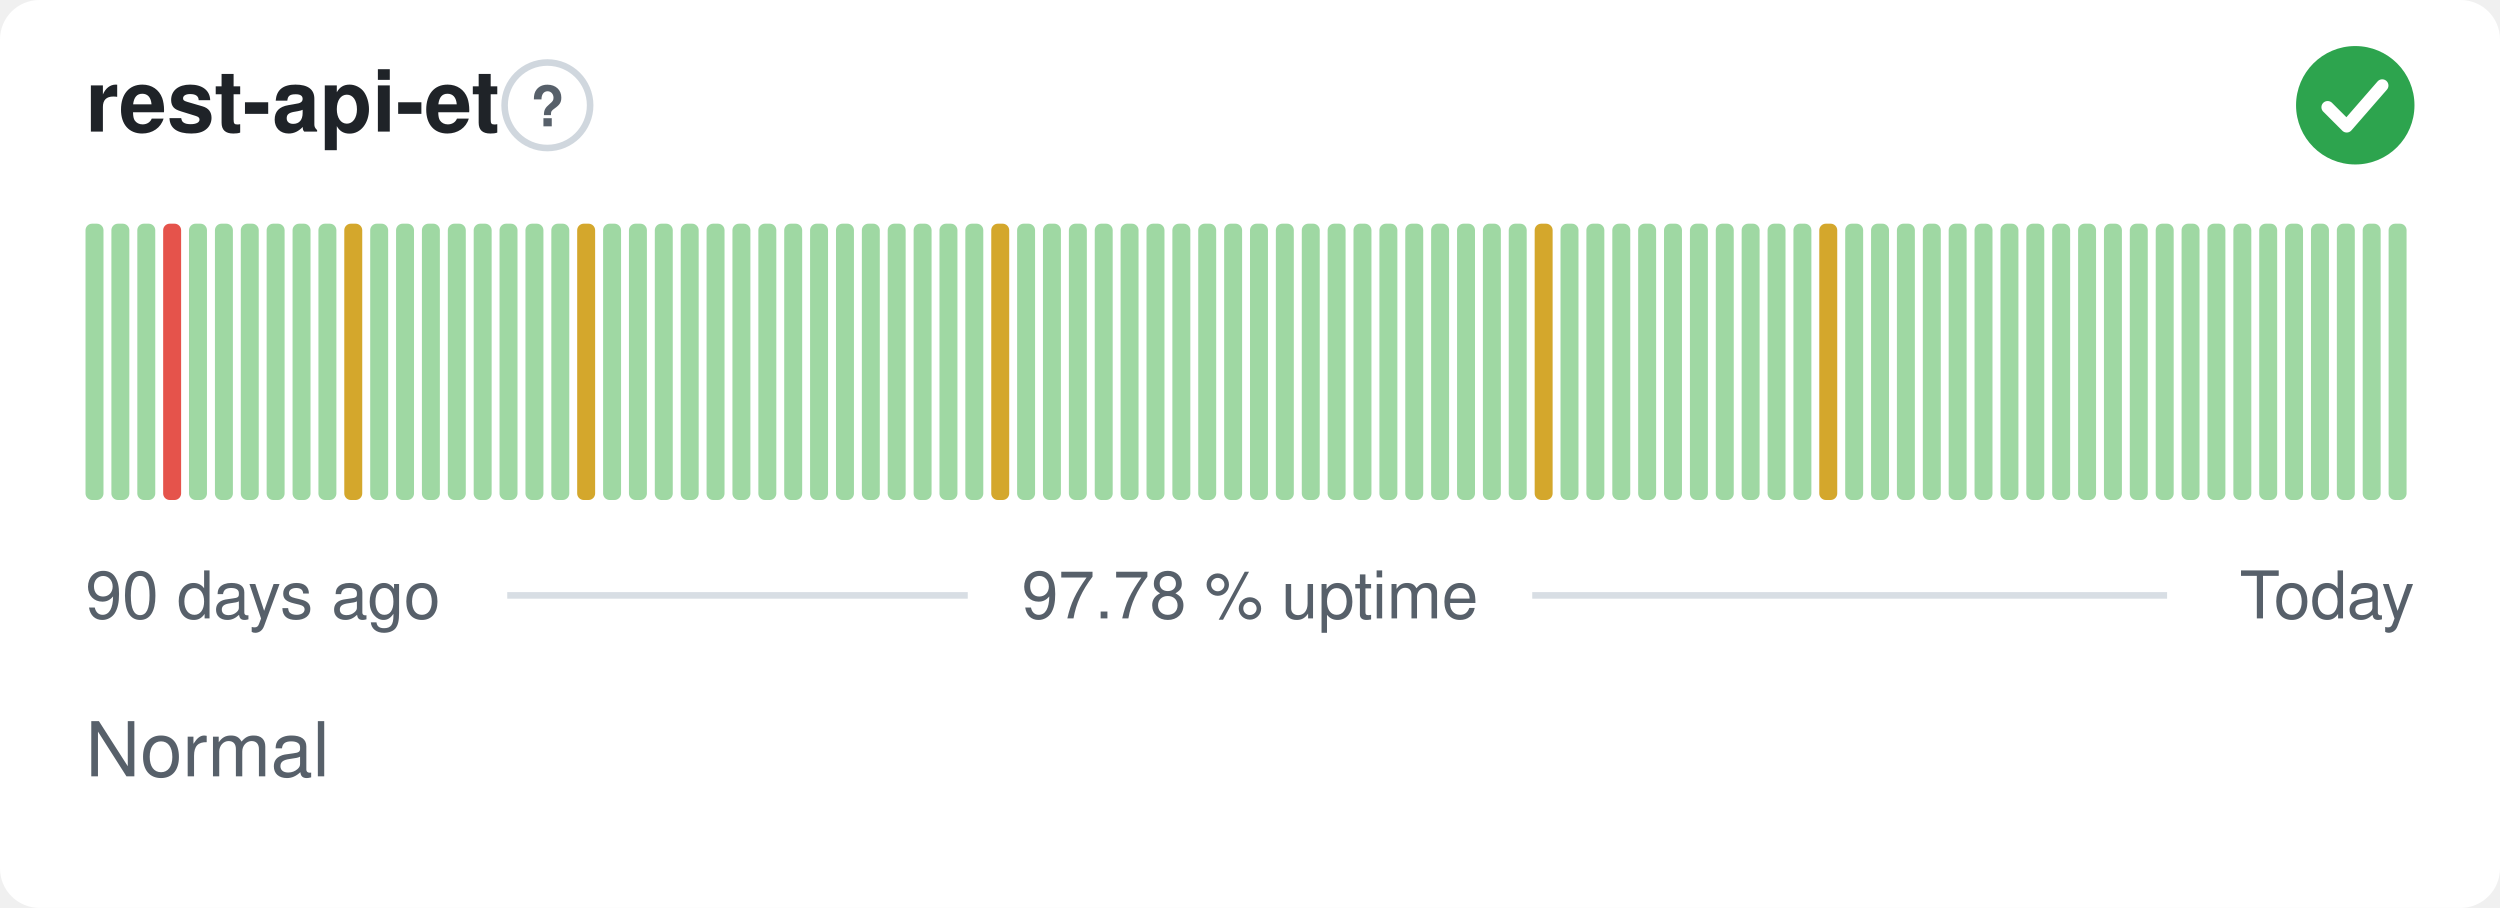
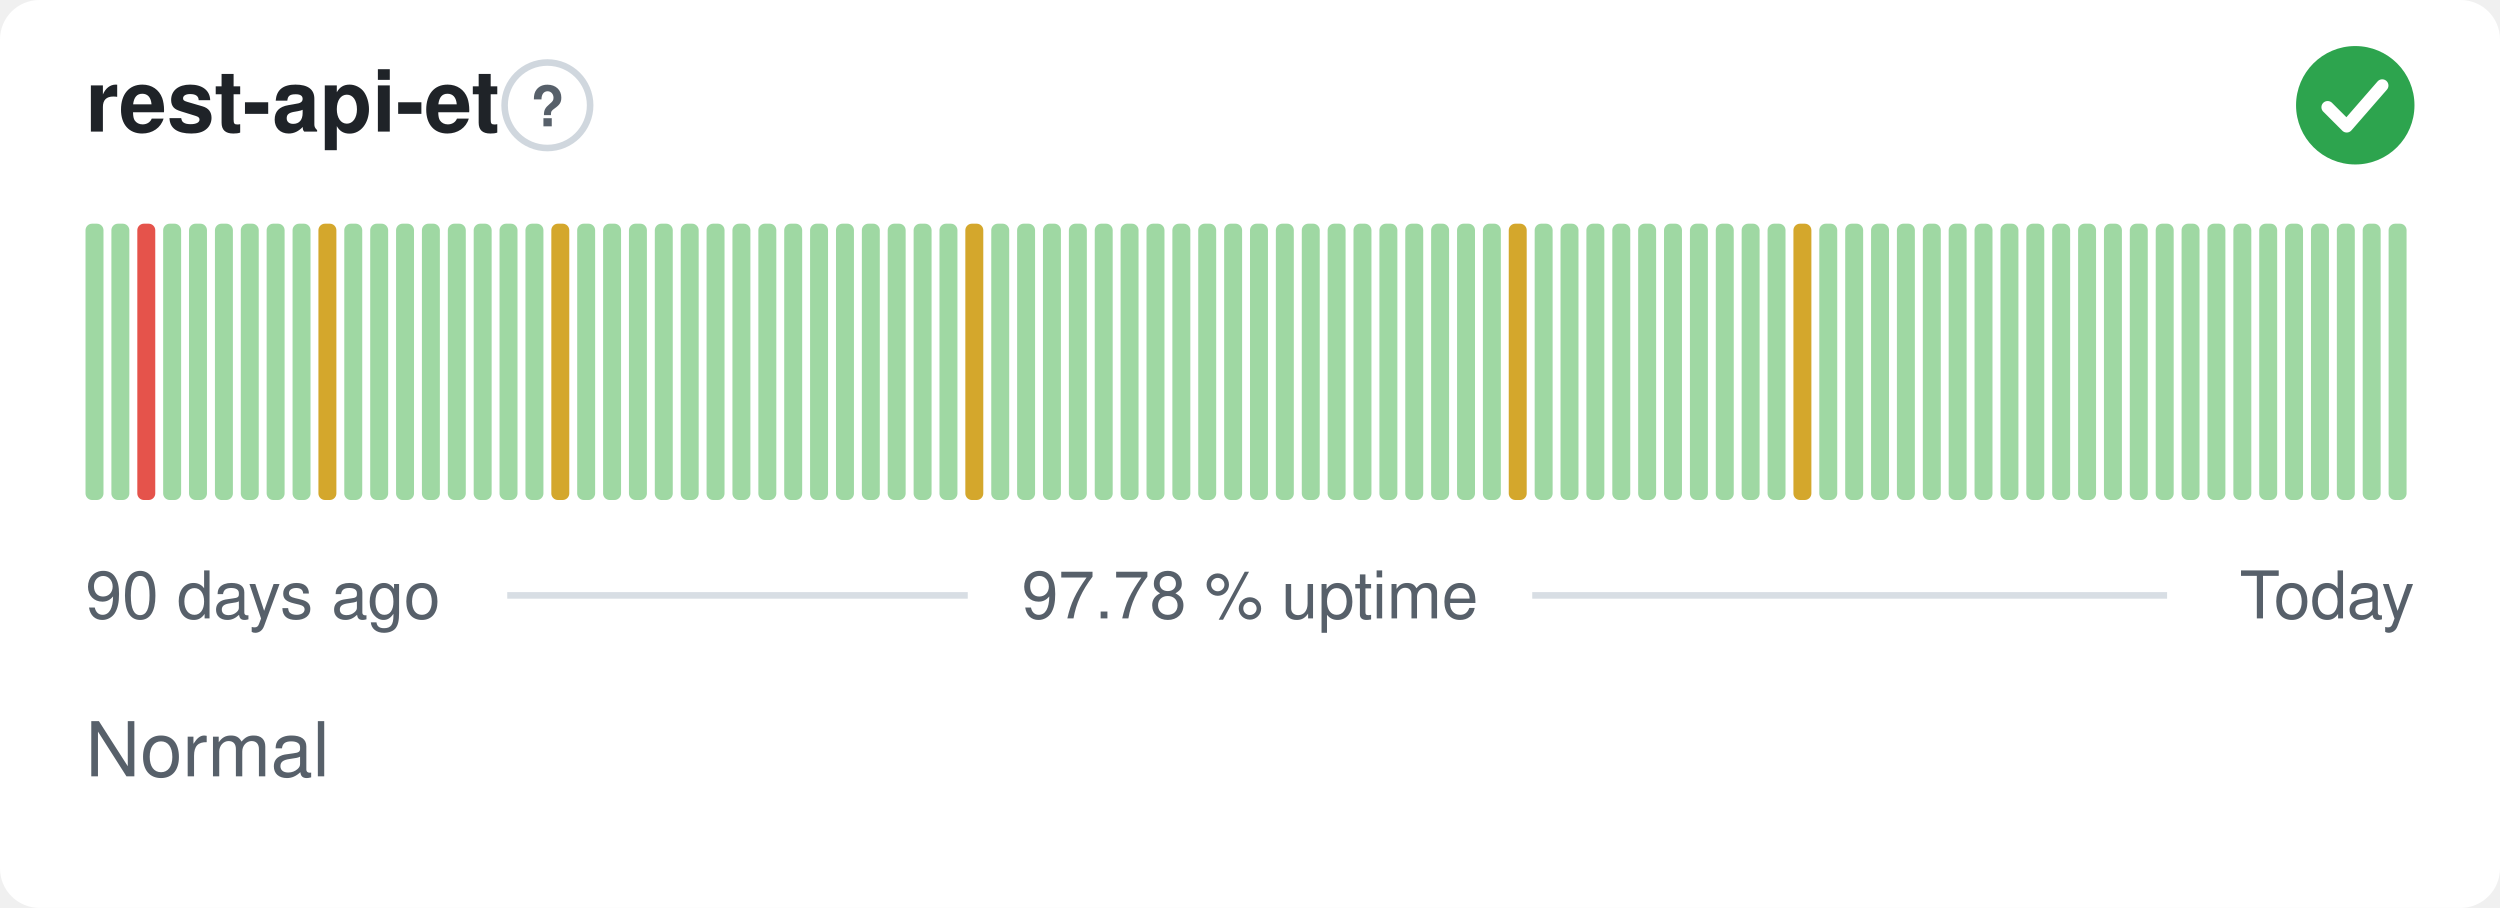
<svg xmlns="http://www.w3.org/2000/svg" width="380" height="138" viewBox="0 0 380 138" role="img" aria-label="rest-api-et: Normal, 97.78 % uptime over the last 90 days" font-family="-apple-system,BlinkMacSystemFont,'Segoe UI',Helvetica,Arial,sans-serif">
  <style>
    @media (prefers-color-scheme: dark) {
      .bg { fill: #0d1117 }
      .title { fill: #e6edf3 }
      .muted { fill: #8b949e }
      .hint { stroke: #30363d }
      .rule { stroke: #30363d }
      .nodata { fill: #21262d }
    }
  </style>
  <rect class="bg" width="380" height="138" rx="6" fill="#ffffff" />
  <text class="title" x="13" y="20" font-size="13" font-weight="600" fill="#1f2328">rest-api-et</text>
  <circle class="hint" cx="83.2" cy="16" r="6.5" fill="none" stroke="#d0d7de" stroke-width="1" />
  <text class="muted" x="83.2" y="19.2" text-anchor="middle" font-size="8.5" font-weight="700" fill="#57606a">?</text>
  <circle cx="358" cy="16" r="9" fill="#2da44e" />
  <path d="M353.80 16.30l2.90 2.90 5.40 -6.20" fill="none" stroke="#fff" stroke-width="1.89" stroke-linecap="round" stroke-linejoin="round" />
  <rect x="13.00" y="34.00" width="2.73" height="42.00" rx="1" fill="#9fd8a3" />
  <rect x="16.93" y="34.00" width="2.73" height="42.00" rx="1" fill="#9fd8a3" />
-   <rect x="20.87" y="34.00" width="2.73" height="42.00" rx="1" fill="#9fd8a3" />
-   <rect x="24.80" y="34.00" width="2.73" height="42.00" rx="1" fill="#e5534b" />
+   <rect x="20.87" y="34.00" width="2.73" height="42.00" rx="1" fill="#e5534b" />
+   <rect x="24.80" y="34.00" width="2.73" height="42.00" rx="1" fill="#9fd8a3" />
  <rect x="28.73" y="34.00" width="2.73" height="42.00" rx="1" fill="#9fd8a3" />
  <rect x="32.67" y="34.00" width="2.73" height="42.00" rx="1" fill="#9fd8a3" />
  <rect x="36.60" y="34.00" width="2.73" height="42.00" rx="1" fill="#9fd8a3" />
  <rect x="40.53" y="34.00" width="2.73" height="42.00" rx="1" fill="#9fd8a3" />
  <rect x="44.47" y="34.00" width="2.73" height="42.00" rx="1" fill="#9fd8a3" />
-   <rect x="48.40" y="34.00" width="2.73" height="42.00" rx="1" fill="#9fd8a3" />
-   <rect x="52.33" y="34.00" width="2.73" height="42.00" rx="1" fill="#d4a72c" />
+   <rect x="48.40" y="34.00" width="2.73" height="42.00" rx="1" fill="#d4a72c" />
+   <rect x="52.33" y="34.00" width="2.73" height="42.00" rx="1" fill="#9fd8a3" />
  <rect x="56.27" y="34.00" width="2.73" height="42.00" rx="1" fill="#9fd8a3" />
  <rect x="60.20" y="34.00" width="2.73" height="42.00" rx="1" fill="#9fd8a3" />
  <rect x="64.13" y="34.00" width="2.73" height="42.00" rx="1" fill="#9fd8a3" />
  <rect x="68.07" y="34.00" width="2.73" height="42.00" rx="1" fill="#9fd8a3" />
  <rect x="72.00" y="34.00" width="2.73" height="42.00" rx="1" fill="#9fd8a3" />
  <rect x="75.93" y="34.00" width="2.73" height="42.00" rx="1" fill="#9fd8a3" />
  <rect x="79.87" y="34.00" width="2.73" height="42.00" rx="1" fill="#9fd8a3" />
-   <rect x="83.80" y="34.00" width="2.73" height="42.00" rx="1" fill="#9fd8a3" />
-   <rect x="87.73" y="34.00" width="2.73" height="42.00" rx="1" fill="#d4a72c" />
+   <rect x="83.80" y="34.00" width="2.73" height="42.00" rx="1" fill="#d4a72c" />
+   <rect x="87.73" y="34.00" width="2.73" height="42.00" rx="1" fill="#9fd8a3" />
  <rect x="91.67" y="34.00" width="2.73" height="42.00" rx="1" fill="#9fd8a3" />
  <rect x="95.60" y="34.00" width="2.73" height="42.00" rx="1" fill="#9fd8a3" />
  <rect x="99.53" y="34.00" width="2.73" height="42.00" rx="1" fill="#9fd8a3" />
  <rect x="103.47" y="34.00" width="2.73" height="42.00" rx="1" fill="#9fd8a3" />
  <rect x="107.40" y="34.00" width="2.73" height="42.00" rx="1" fill="#9fd8a3" />
  <rect x="111.33" y="34.00" width="2.73" height="42.00" rx="1" fill="#9fd8a3" />
  <rect x="115.27" y="34.00" width="2.73" height="42.00" rx="1" fill="#9fd8a3" />
  <rect x="119.20" y="34.00" width="2.73" height="42.00" rx="1" fill="#9fd8a3" />
  <rect x="123.13" y="34.00" width="2.73" height="42.00" rx="1" fill="#9fd8a3" />
  <rect x="127.07" y="34.00" width="2.73" height="42.00" rx="1" fill="#9fd8a3" />
  <rect x="131.00" y="34.00" width="2.73" height="42.00" rx="1" fill="#9fd8a3" />
  <rect x="134.93" y="34.00" width="2.73" height="42.00" rx="1" fill="#9fd8a3" />
  <rect x="138.87" y="34.00" width="2.73" height="42.00" rx="1" fill="#9fd8a3" />
  <rect x="142.80" y="34.00" width="2.73" height="42.00" rx="1" fill="#9fd8a3" />
-   <rect x="146.73" y="34.00" width="2.73" height="42.00" rx="1" fill="#9fd8a3" />
-   <rect x="150.67" y="34.00" width="2.73" height="42.00" rx="1" fill="#d4a72c" />
+   <rect x="146.73" y="34.00" width="2.73" height="42.00" rx="1" fill="#d4a72c" />
+   <rect x="150.67" y="34.00" width="2.73" height="42.00" rx="1" fill="#9fd8a3" />
  <rect x="154.60" y="34.00" width="2.73" height="42.00" rx="1" fill="#9fd8a3" />
  <rect x="158.53" y="34.00" width="2.73" height="42.00" rx="1" fill="#9fd8a3" />
  <rect x="162.47" y="34.00" width="2.73" height="42.00" rx="1" fill="#9fd8a3" />
  <rect x="166.40" y="34.00" width="2.73" height="42.00" rx="1" fill="#9fd8a3" />
  <rect x="170.33" y="34.00" width="2.73" height="42.00" rx="1" fill="#9fd8a3" />
  <rect x="174.27" y="34.00" width="2.73" height="42.00" rx="1" fill="#9fd8a3" />
  <rect x="178.20" y="34.00" width="2.73" height="42.00" rx="1" fill="#9fd8a3" />
  <rect x="182.13" y="34.00" width="2.73" height="42.00" rx="1" fill="#9fd8a3" />
  <rect x="186.07" y="34.00" width="2.73" height="42.00" rx="1" fill="#9fd8a3" />
  <rect x="190.00" y="34.00" width="2.73" height="42.00" rx="1" fill="#9fd8a3" />
  <rect x="193.93" y="34.00" width="2.73" height="42.00" rx="1" fill="#9fd8a3" />
  <rect x="197.87" y="34.00" width="2.73" height="42.00" rx="1" fill="#9fd8a3" />
  <rect x="201.80" y="34.00" width="2.73" height="42.00" rx="1" fill="#9fd8a3" />
  <rect x="205.73" y="34.00" width="2.73" height="42.00" rx="1" fill="#9fd8a3" />
  <rect x="209.67" y="34.00" width="2.73" height="42.00" rx="1" fill="#9fd8a3" />
  <rect x="213.60" y="34.00" width="2.73" height="42.00" rx="1" fill="#9fd8a3" />
  <rect x="217.53" y="34.00" width="2.73" height="42.00" rx="1" fill="#9fd8a3" />
  <rect x="221.47" y="34.00" width="2.73" height="42.00" rx="1" fill="#9fd8a3" />
  <rect x="225.40" y="34.00" width="2.73" height="42.00" rx="1" fill="#9fd8a3" />
-   <rect x="229.33" y="34.00" width="2.73" height="42.00" rx="1" fill="#9fd8a3" />
-   <rect x="233.27" y="34.00" width="2.73" height="42.00" rx="1" fill="#d4a72c" />
+   <rect x="229.33" y="34.00" width="2.73" height="42.00" rx="1" fill="#d4a72c" />
+   <rect x="233.27" y="34.00" width="2.73" height="42.00" rx="1" fill="#9fd8a3" />
  <rect x="237.20" y="34.00" width="2.73" height="42.00" rx="1" fill="#9fd8a3" />
  <rect x="241.13" y="34.00" width="2.73" height="42.00" rx="1" fill="#9fd8a3" />
  <rect x="245.07" y="34.00" width="2.73" height="42.00" rx="1" fill="#9fd8a3" />
  <rect x="249.00" y="34.00" width="2.73" height="42.00" rx="1" fill="#9fd8a3" />
  <rect x="252.93" y="34.00" width="2.73" height="42.00" rx="1" fill="#9fd8a3" />
  <rect x="256.87" y="34.00" width="2.73" height="42.00" rx="1" fill="#9fd8a3" />
  <rect x="260.80" y="34.00" width="2.73" height="42.00" rx="1" fill="#9fd8a3" />
  <rect x="264.73" y="34.00" width="2.73" height="42.00" rx="1" fill="#9fd8a3" />
  <rect x="268.67" y="34.00" width="2.73" height="42.00" rx="1" fill="#9fd8a3" />
-   <rect x="272.60" y="34.00" width="2.73" height="42.00" rx="1" fill="#9fd8a3" />
-   <rect x="276.53" y="34.00" width="2.73" height="42.00" rx="1" fill="#d4a72c" />
+   <rect x="272.60" y="34.00" width="2.73" height="42.00" rx="1" fill="#d4a72c" />
+   <rect x="276.53" y="34.00" width="2.73" height="42.00" rx="1" fill="#9fd8a3" />
  <rect x="280.47" y="34.00" width="2.73" height="42.00" rx="1" fill="#9fd8a3" />
  <rect x="284.40" y="34.00" width="2.73" height="42.00" rx="1" fill="#9fd8a3" />
  <rect x="288.33" y="34.00" width="2.73" height="42.00" rx="1" fill="#9fd8a3" />
  <rect x="292.27" y="34.00" width="2.73" height="42.00" rx="1" fill="#9fd8a3" />
  <rect x="296.20" y="34.00" width="2.73" height="42.00" rx="1" fill="#9fd8a3" />
  <rect x="300.13" y="34.00" width="2.73" height="42.00" rx="1" fill="#9fd8a3" />
  <rect x="304.07" y="34.00" width="2.73" height="42.00" rx="1" fill="#9fd8a3" />
  <rect x="308.00" y="34.00" width="2.73" height="42.00" rx="1" fill="#9fd8a3" />
  <rect x="311.93" y="34.00" width="2.73" height="42.00" rx="1" fill="#9fd8a3" />
  <rect x="315.87" y="34.00" width="2.73" height="42.00" rx="1" fill="#9fd8a3" />
  <rect x="319.80" y="34.00" width="2.73" height="42.00" rx="1" fill="#9fd8a3" />
  <rect x="323.73" y="34.00" width="2.73" height="42.00" rx="1" fill="#9fd8a3" />
  <rect x="327.67" y="34.00" width="2.73" height="42.00" rx="1" fill="#9fd8a3" />
  <rect x="331.60" y="34.00" width="2.73" height="42.00" rx="1" fill="#9fd8a3" />
  <rect x="335.53" y="34.00" width="2.73" height="42.00" rx="1" fill="#9fd8a3" />
  <rect x="339.47" y="34.00" width="2.73" height="42.00" rx="1" fill="#9fd8a3" />
  <rect x="343.40" y="34.00" width="2.73" height="42.00" rx="1" fill="#9fd8a3" />
  <rect x="347.33" y="34.00" width="2.73" height="42.00" rx="1" fill="#9fd8a3" />
  <rect x="351.27" y="34.00" width="2.73" height="42.00" rx="1" fill="#9fd8a3" />
  <rect x="355.20" y="34.00" width="2.73" height="42.00" rx="1" fill="#9fd8a3" />
  <rect x="359.13" y="34.00" width="2.73" height="42.00" rx="1" fill="#9fd8a3" />
  <rect x="363.07" y="34.00" width="2.73" height="42.00" rx="1" fill="#9fd8a3" />
  <text class="muted" x="13" y="94" font-size="10" fill="#57606a">90 days ago</text>
  <text class="muted" x="190" y="94" text-anchor="middle" font-size="10" fill="#57606a">97.78 % uptime</text>
  <text class="muted" x="367" y="94" text-anchor="end" font-size="10" fill="#57606a">Today</text>
  <line class="rule" x1="77.1" y1="90.5" x2="147.1" y2="90.5" stroke="#d8dee4" stroke-width="1" />
  <line class="rule" x1="232.9" y1="90.5" x2="329.4" y2="90.5" stroke="#d8dee4" stroke-width="1" />
  <text class="muted" x="13" y="118" font-size="11.5" fill="#57606a">Normal</text>
</svg>
